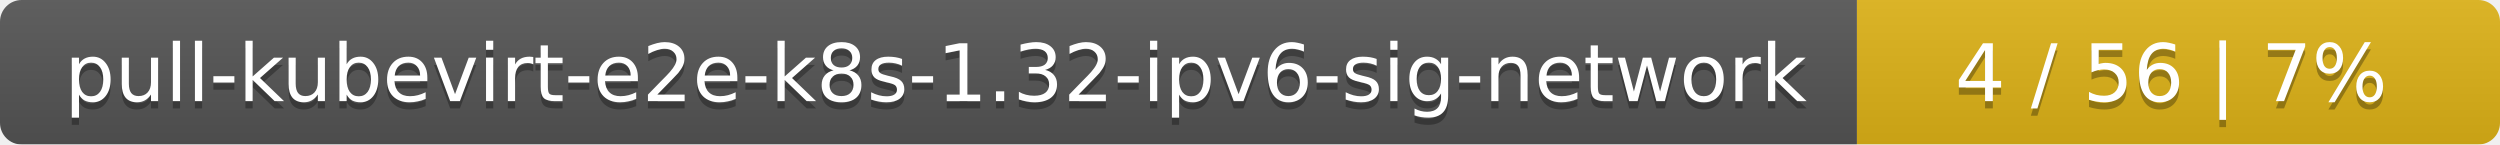
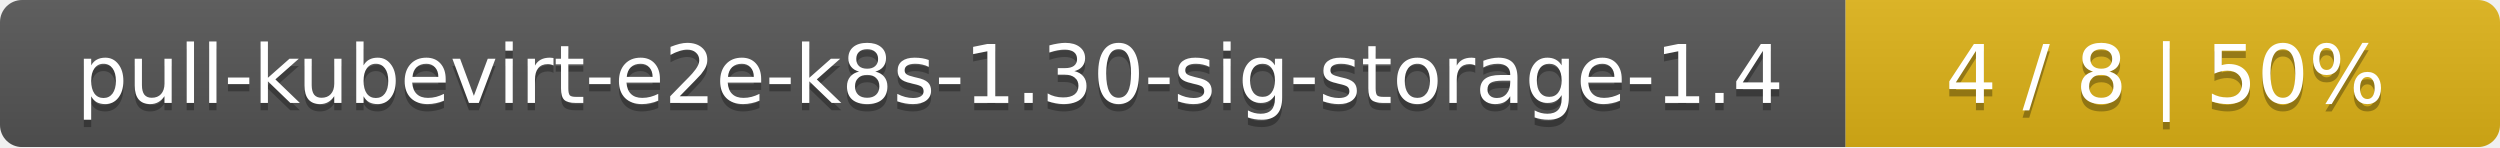
- <svg xmlns="http://www.w3.org/2000/svg" width="346" height="20">
+ <svg xmlns="http://www.w3.org/2000/svg" width="340" height="20">
  <linearGradient id="smooth" x2="0" y2="100%">
    <stop offset="0" stop-color="#bbb" stop-opacity=".1" />
    <stop offset="1" stop-opacity=".1" />
  </linearGradient>
  <mask id="round">
-     <rect width="346" height="20" rx="3" fill="#fff" />
+     <rect width="340" height="20" rx="3" fill="#fff" />
  </mask>
  <g mask="url(#round)">
-     <rect width="257" height="20" fill="#555" />
-     <rect x="257" width="89" height="20" fill="#dfb317" />
-     <rect width="346" height="20" fill="url(#smooth)" />
+     <rect width="251" height="20" fill="#555" />
+     <rect x="251" width="89" height="20" fill="#dfb317" />
+     <rect width="340" height="20" fill="url(#smooth)" />
  </g>
  <g fill="#fff" text-anchor="middle" font-family="DejaVu Sans,Verdana,Geneva,sans-serif" font-size="11">
-     <text x="129.5" y="15" fill="#010101" fill-opacity=".3">pull-kubevirt-e2e-k8s-1.32-ipv6-sig-network</text>
-     <text x="129.5" y="14">pull-kubevirt-e2e-k8s-1.32-ipv6-sig-network</text>
-     <text x="300.5" y="15" fill="#010101" fill-opacity=".3">4 / 56    |    7%</text>
-     <text x="300.5" y="14">4 / 56    |    7%</text>
+     <text x="126.5" y="15" fill="#010101" fill-opacity=".3">pull-kubevirt-e2e-k8s-1.30-sig-storage-1.4</text>
+     <text x="126.5" y="14">pull-kubevirt-e2e-k8s-1.30-sig-storage-1.4</text>
+     <text x="294.5" y="15" fill="#010101" fill-opacity=".3">4 / 8    |    50%</text>
+     <text x="294.5" y="14">4 / 8    |    50%</text>
  </g>
</svg>
